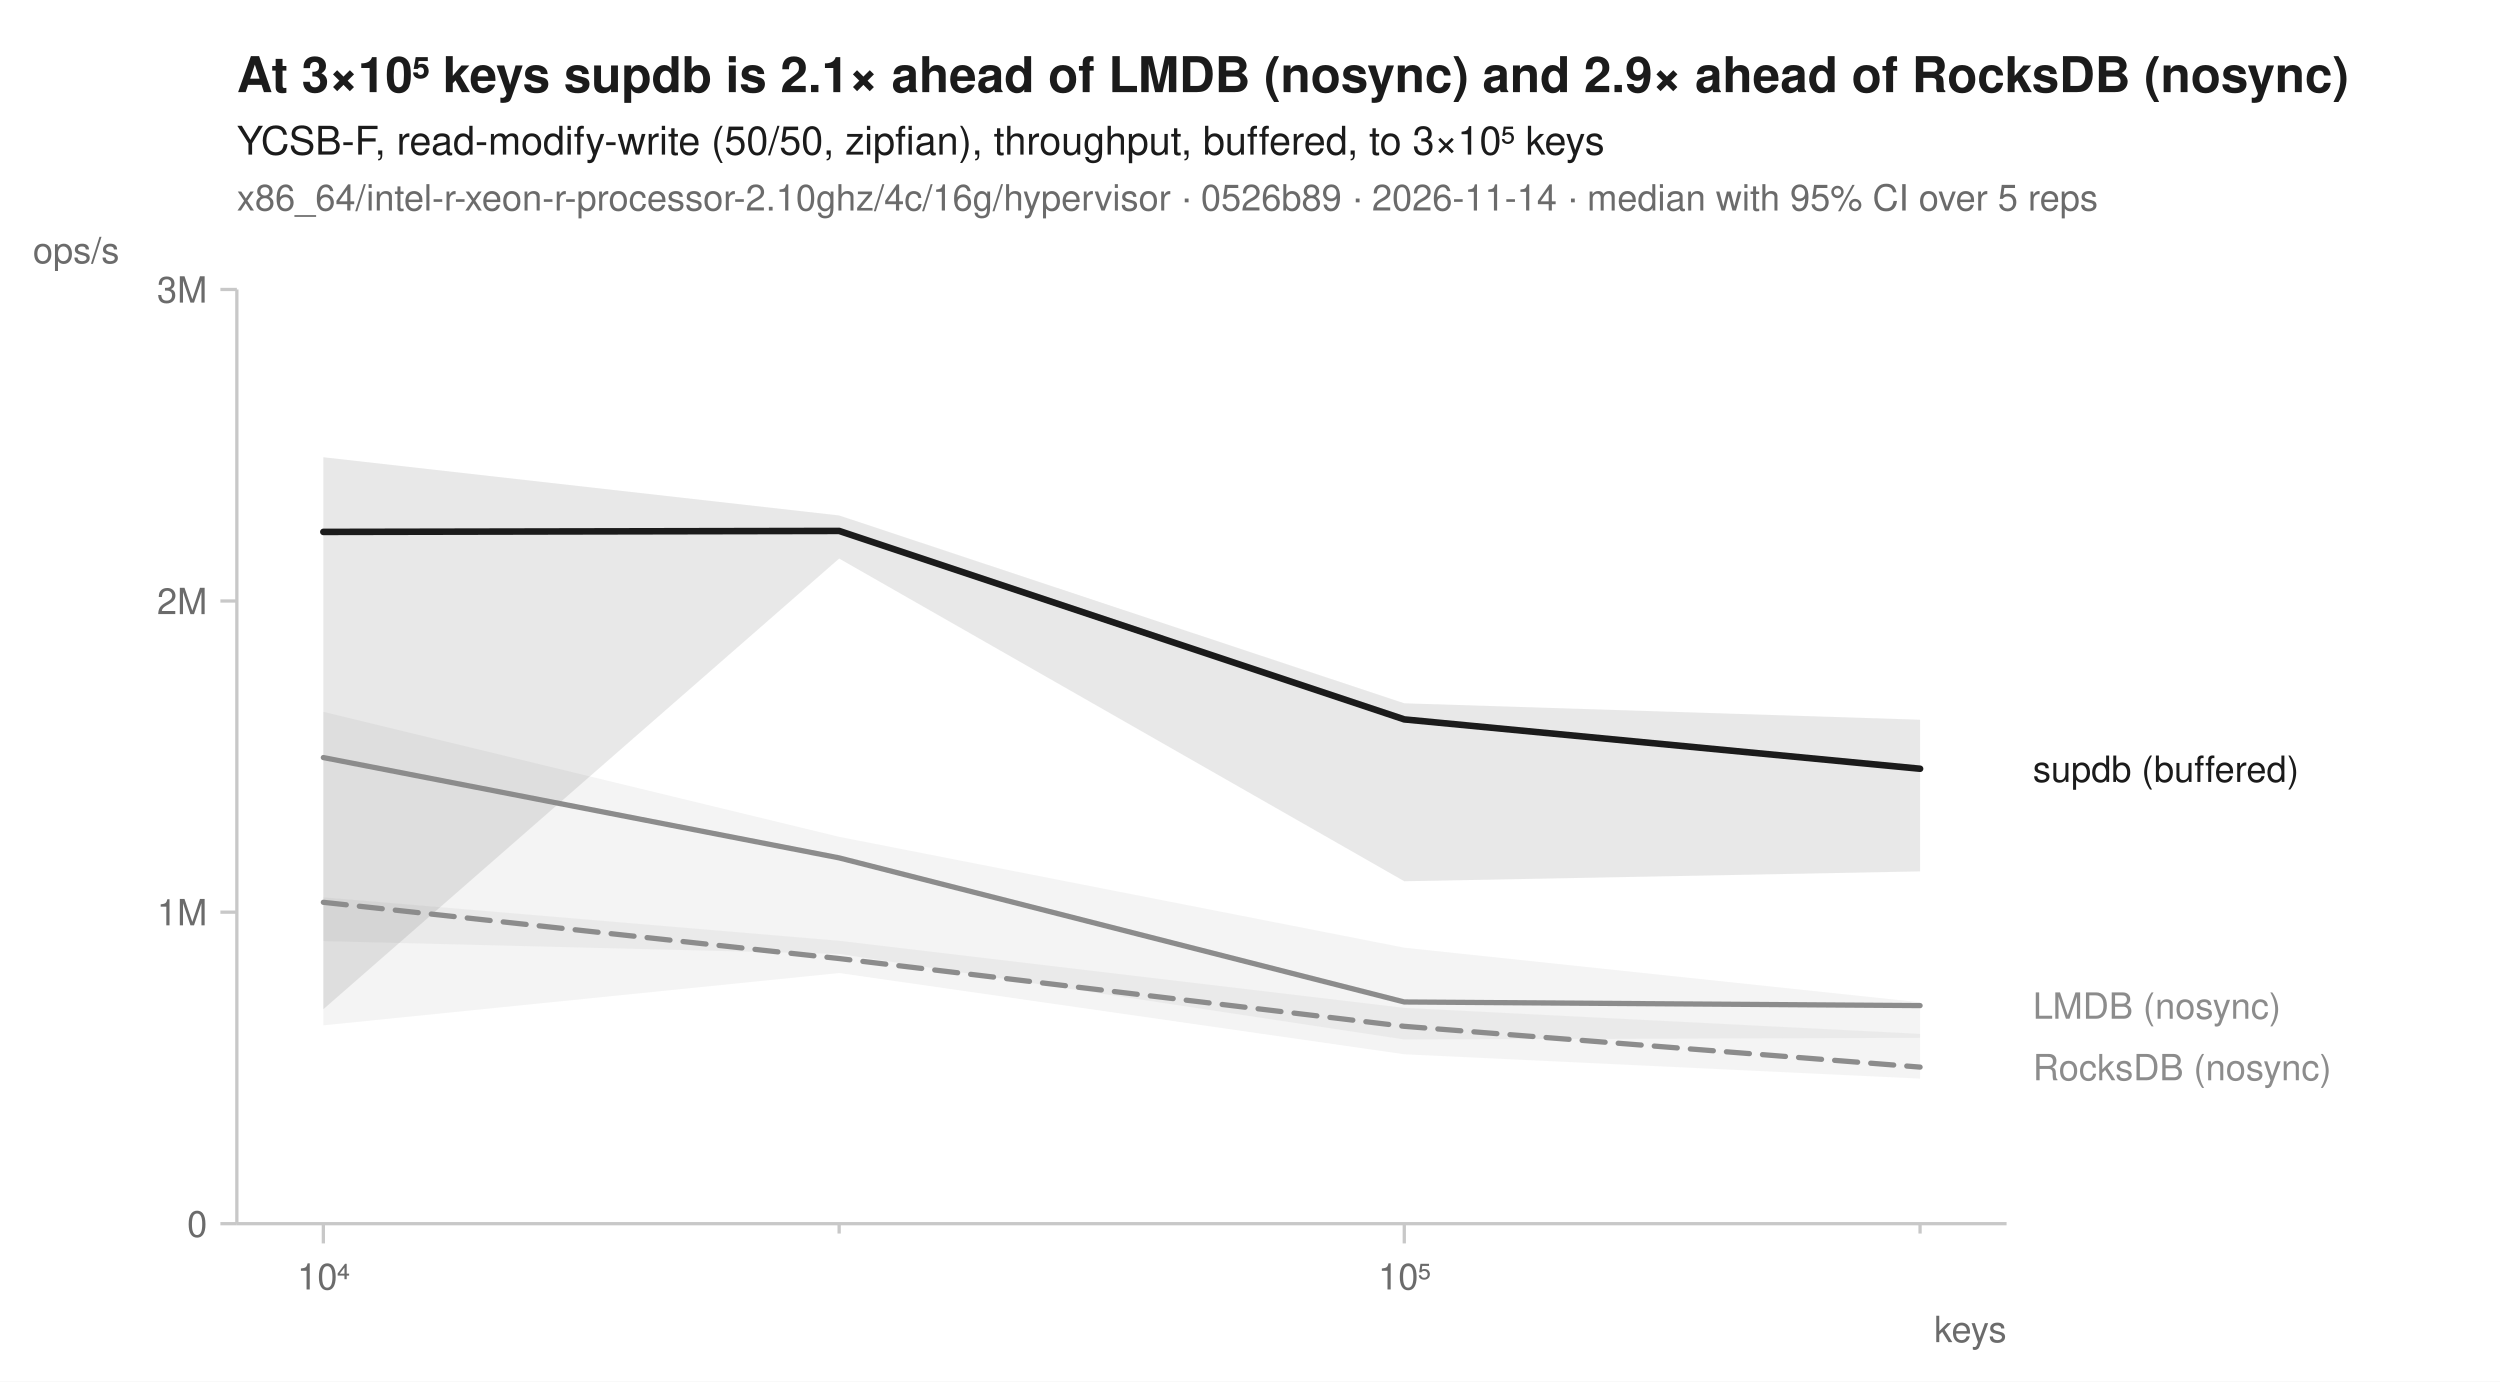
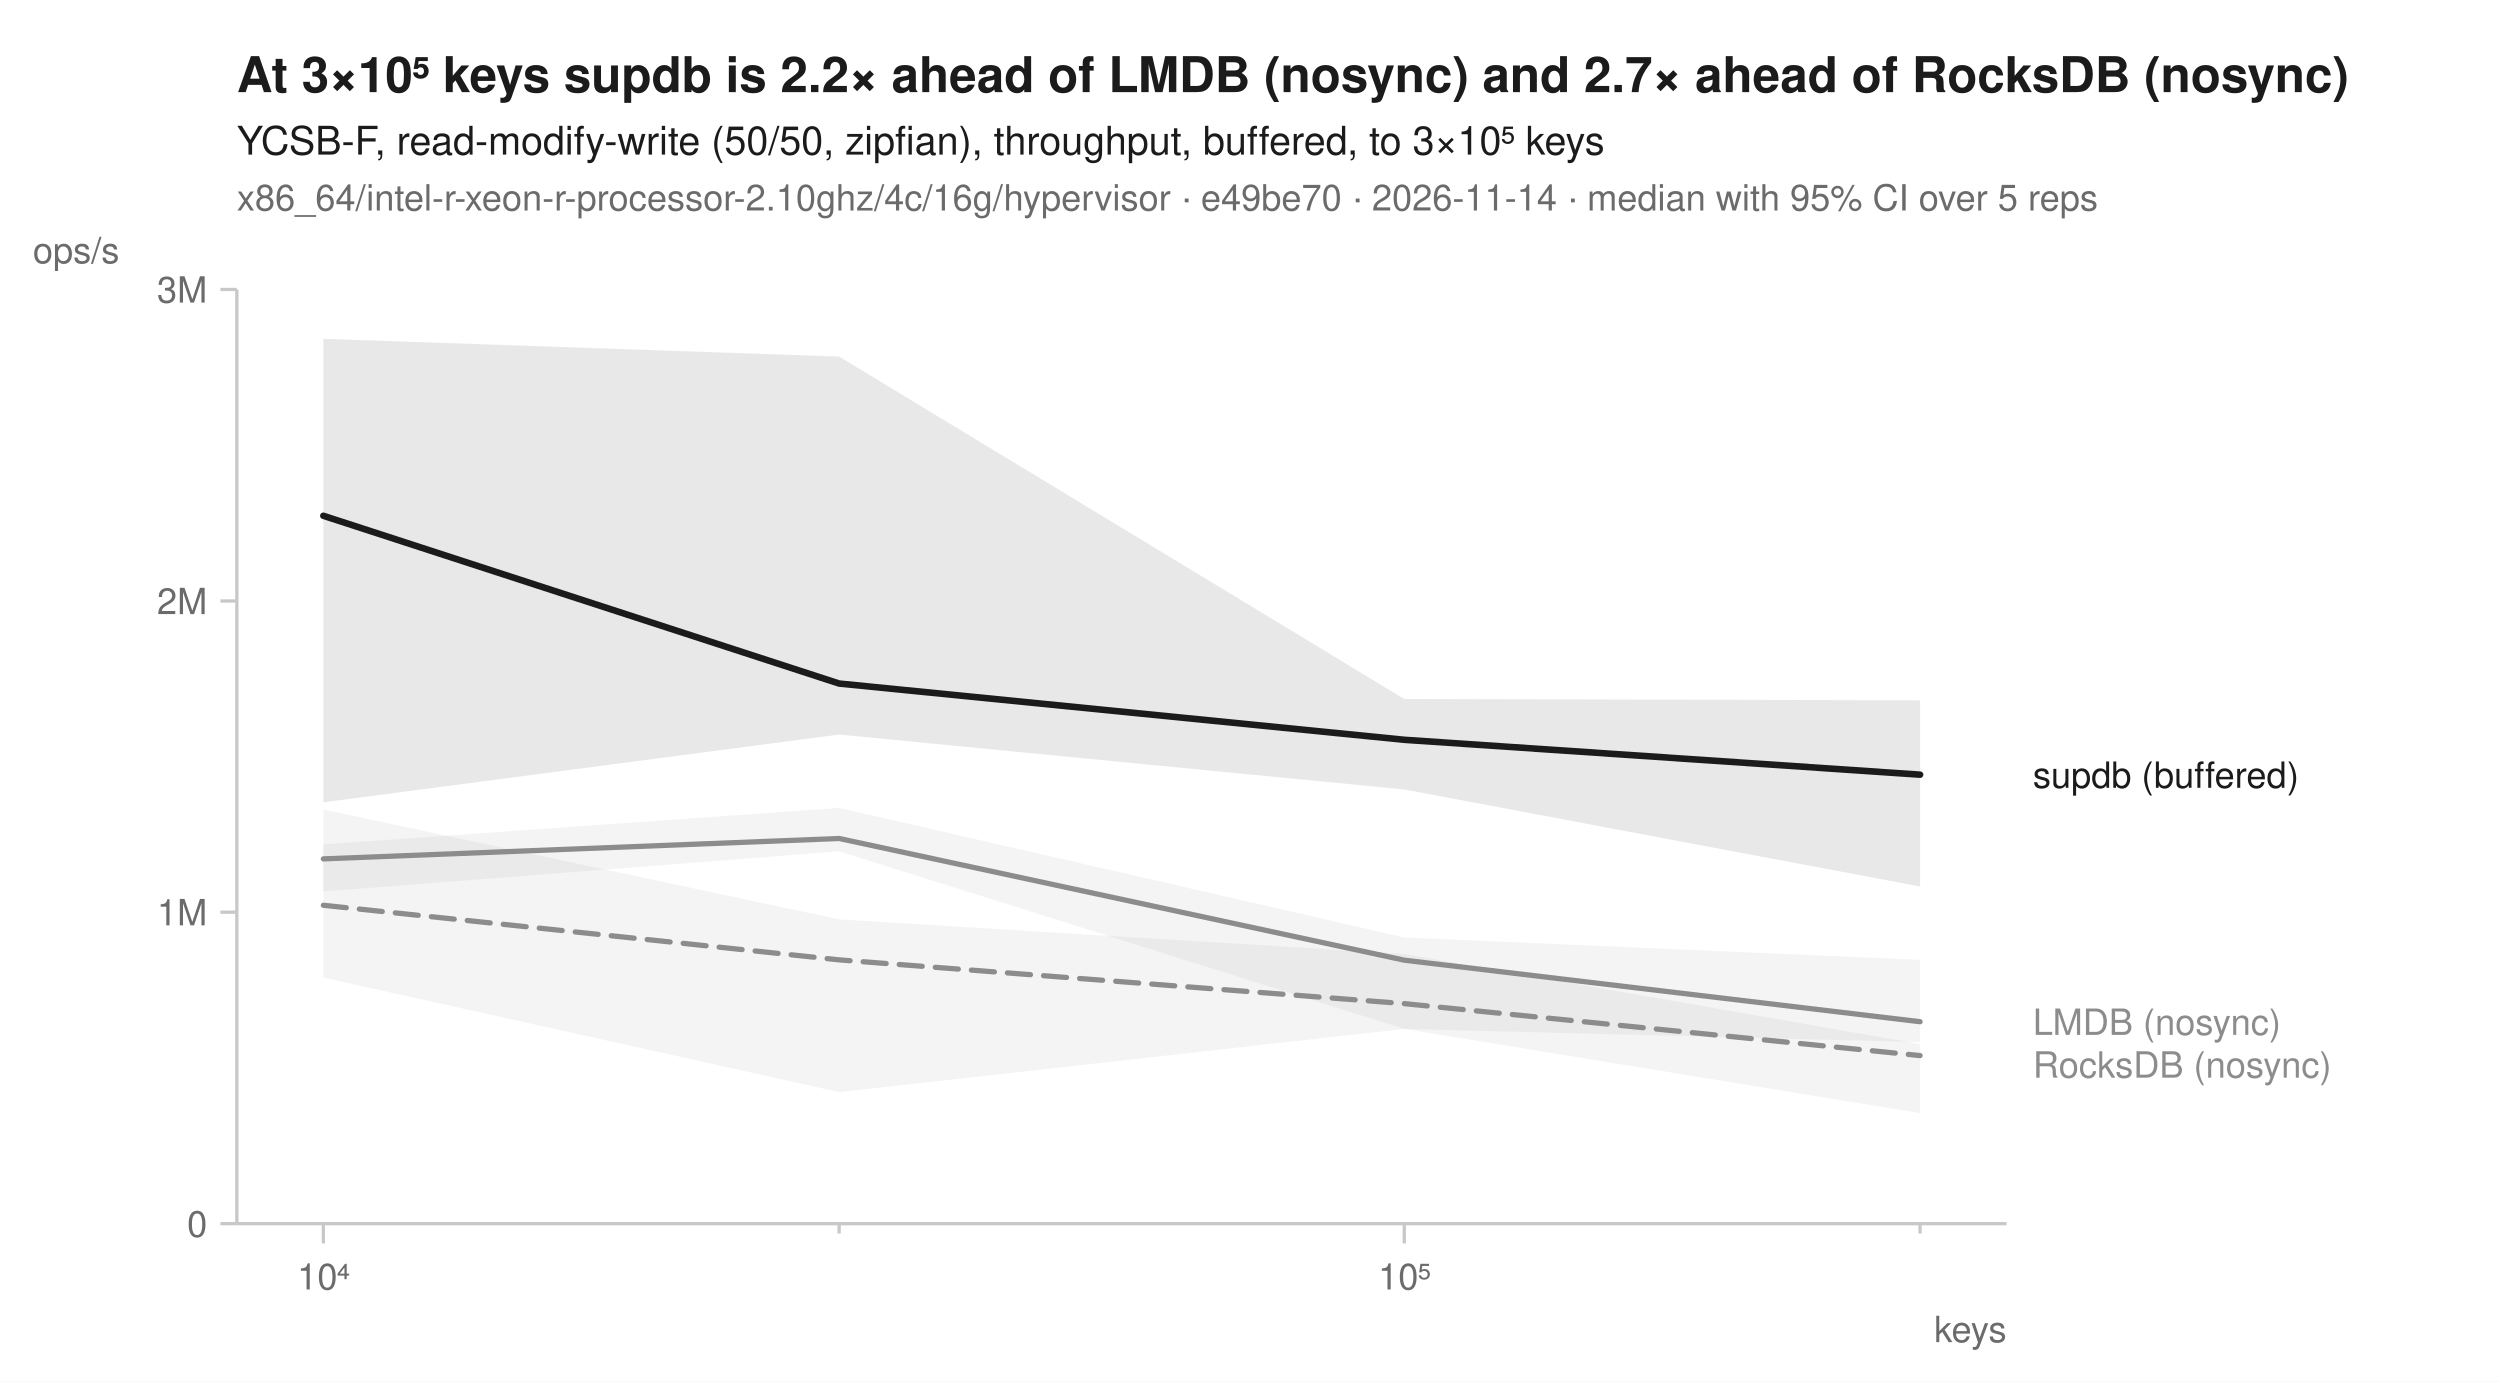
<svg xmlns="http://www.w3.org/2000/svg" width="760" height="420" viewBox="0 0 760 420" font-family="-apple-system, BlinkMacSystemFont, 'Segoe UI', Helvetica, Arial, sans-serif" fill="#1b1b1b">
  <rect width="760" height="420" fill="white" />
-   <text x="72" y="28" font-size="15" font-weight="600">At 3×10⁵ keys supdb is 2.1× ahead of LMDB (nosync) and 2.9× ahead of RocksDB (nosync)</text>
+   <text x="72" y="28" font-size="15" font-weight="600">At 3×10⁵ keys supdb is 2.2× ahead of LMDB (nosync) and 2.7× ahead of RocksDB (nosync)</text>
  <text x="72" y="47" font-size="12">YCSB-F, read-modify-write (50/50, zipfian), throughput, buffered, to 3×10⁵ keys</text>
-   <text x="72" y="64" font-size="11" fill="#6b6b6b">x86_64/intel-r-xeon-r-processor-2.10ghz/4c/16g/hypervisor · 0526b89 · 2026-11-14 · median with 95% CI over 5 reps</text>
+   <text x="72" y="64" font-size="11" fill="#6b6b6b">x86_64/intel-r-xeon-r-processor-2.10ghz/4c/16g/hypervisor · e49be70 · 2026-11-14 · median with 95% CI over 5 reps</text>
  <line x1="72" y1="372" x2="610" y2="372" stroke="#c8c8c8" stroke-width="1" />
  <line x1="72" y1="88" x2="72" y2="372" stroke="#c8c8c8" stroke-width="1" />
  <line x1="98.3" y1="372" x2="98.3" y2="378" stroke="#c8c8c8" stroke-width="1" />
  <text x="98.3" y="392" font-size="11" text-anchor="middle" fill="#6b6b6b">10⁴</text>
  <line x1="255.1" y1="372" x2="255.1" y2="375" stroke="#c8c8c8" stroke-width="1" />
  <line x1="426.9" y1="372" x2="426.9" y2="378" stroke="#c8c8c8" stroke-width="1" />
  <text x="426.9" y="392" font-size="11" text-anchor="middle" fill="#6b6b6b">10⁵</text>
  <line x1="583.7" y1="372" x2="583.7" y2="375" stroke="#c8c8c8" stroke-width="1" />
  <text x="610" y="408" font-size="11" text-anchor="end" fill="#6b6b6b">keys</text>
  <line x1="67" y1="372.0" x2="72" y2="372.0" stroke="#c8c8c8" stroke-width="1" />
  <text x="63" y="376.0" font-size="11" text-anchor="end" fill="#6b6b6b">0</text>
  <line x1="67" y1="277.3" x2="72" y2="277.3" stroke="#c8c8c8" stroke-width="1" />
  <text x="63" y="281.3" font-size="11" text-anchor="end" fill="#6b6b6b">1M</text>
  <line x1="67" y1="182.7" x2="72" y2="182.7" stroke="#c8c8c8" stroke-width="1" />
  <text x="63" y="186.7" font-size="11" text-anchor="end" fill="#6b6b6b">2M</text>
  <line x1="67" y1="88.0" x2="72" y2="88.0" stroke="#c8c8c8" stroke-width="1" />
  <text x="63" y="92.0" font-size="11" text-anchor="end" fill="#6b6b6b">3M</text>
  <text x="10" y="80" font-size="11" text-anchor="start" fill="#6b6b6b">ops/s</text>
-   <path d="M98.3,272.8 L255.1,286.0 L426.9,306.4 L583.7,314.3 L583.7,327.9 L426.9,320.5 L255.1,295.8 L98.3,311.7 Z" fill="#8c8c8c" fill-opacity="0.10" />
-   <path d="M98.3,216.4 L255.1,254.4 L426.9,288.1 L583.7,304.7 L583.7,315.5 L426.9,316.0 L255.1,290.0 L98.3,286.1 Z" fill="#8c8c8c" fill-opacity="0.10" />
-   <path d="M98.3,139.0 L255.1,156.7 L426.9,213.8 L583.7,218.8 L583.7,264.9 L426.9,267.9 L255.1,169.8 L98.3,306.8 Z" fill="#1b1b1b" fill-opacity="0.10" />
-   <path d="M98.3,274.3 L255.1,291.4 L426.9,312.0 L583.7,324.4 " fill="none" stroke="#8c8c8c" stroke-width="1.6" stroke-linejoin="round" stroke-linecap="round" stroke-dasharray="7,4" />
-   <path d="M98.3,230.3 L255.1,260.8 L426.9,304.6 L583.7,305.7 " fill="none" stroke="#8c8c8c" stroke-width="1.6" stroke-linejoin="round" stroke-linecap="round" />
-   <path d="M98.3,161.7 L255.1,161.4 L426.9,218.7 L583.7,233.7 " fill="none" stroke="#1b1b1b" stroke-width="2" stroke-linejoin="round" stroke-linecap="round" />
-   <text x="618.0" y="237.7" font-size="11" fill="#1b1b1b">supdb (buffered)</text>
-   <text x="618.0" y="309.7" font-size="11" fill="#8c8c8c">LMDB (nosync)</text>
-   <text x="618.0" y="328.4" font-size="11" fill="#8c8c8c">RocksDB (nosync)</text>
+   <path d="M98.3,246.1 L255.1,279.5 L426.9,290.0 L583.7,317.4 L583.7,338.4 L426.9,312.8 L255.1,332.0 L98.3,297.2 Z" fill="#8c8c8c" fill-opacity="0.10" />
+   <path d="M98.3,256.7 L255.1,245.6 L426.9,285.0 L583.7,291.8 L583.7,316.8 L426.9,312.8 L255.1,258.8 L98.3,271.0 Z" fill="#8c8c8c" fill-opacity="0.10" />
+   <path d="M98.3,103.0 L255.1,108.4 L426.9,212.5 L583.7,212.9 L583.7,269.5 L426.9,240.0 L255.1,223.3 L98.3,243.9 Z" fill="#1b1b1b" fill-opacity="0.10" />
+   <path d="M98.3,275.2 L255.1,291.8 L426.9,305.1 L583.7,320.9 " fill="none" stroke="#8c8c8c" stroke-width="1.6" stroke-linejoin="round" stroke-linecap="round" stroke-dasharray="7,4" />
+   <path d="M98.3,261.1 L255.1,254.9 L426.9,291.9 L583.7,310.6 " fill="none" stroke="#8c8c8c" stroke-width="1.6" stroke-linejoin="round" stroke-linecap="round" />
+   <path d="M98.3,156.8 L255.1,207.8 L426.9,224.9 L583.7,235.5 " fill="none" stroke="#1b1b1b" stroke-width="2" stroke-linejoin="round" stroke-linecap="round" />
+   <text x="618.0" y="239.5" font-size="11" fill="#1b1b1b">supdb (buffered)</text>
+   <text x="618.0" y="314.6" font-size="11" fill="#8c8c8c">LMDB (nosync)</text>
+   <text x="618.0" y="327.6" font-size="11" fill="#8c8c8c">RocksDB (nosync)</text>
</svg>
